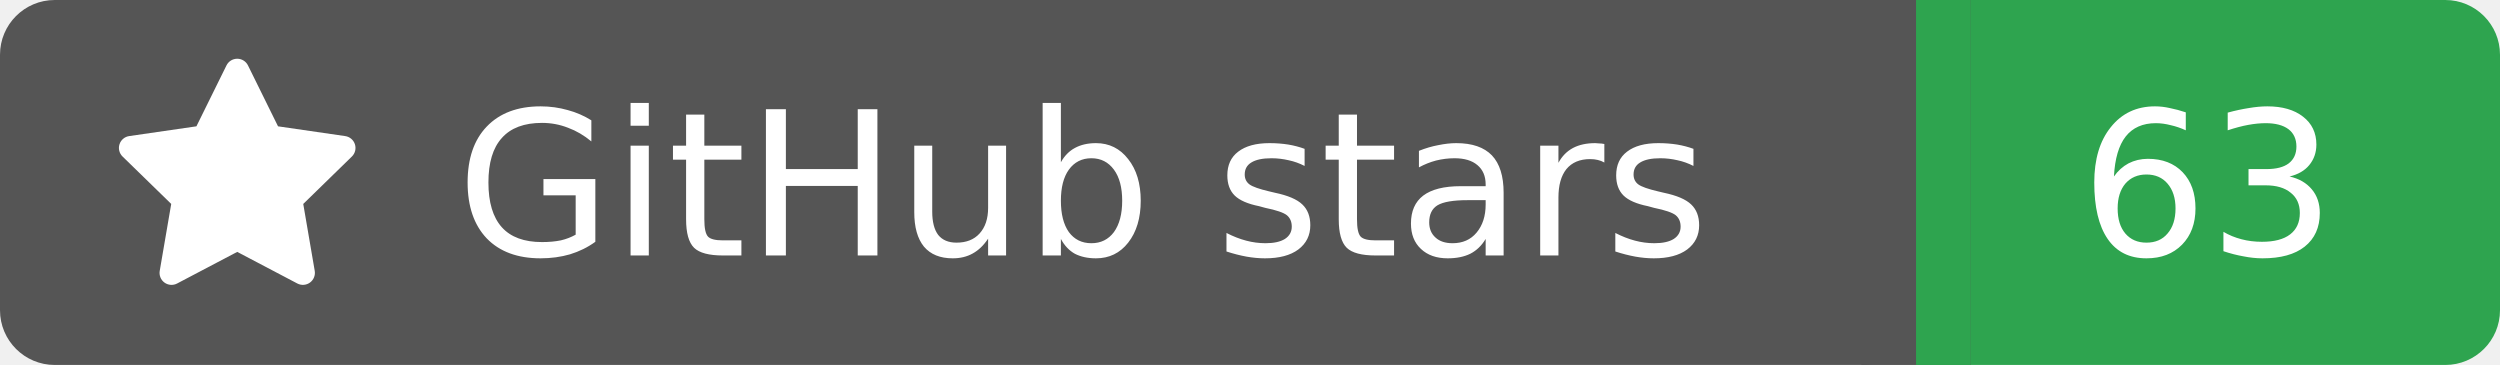
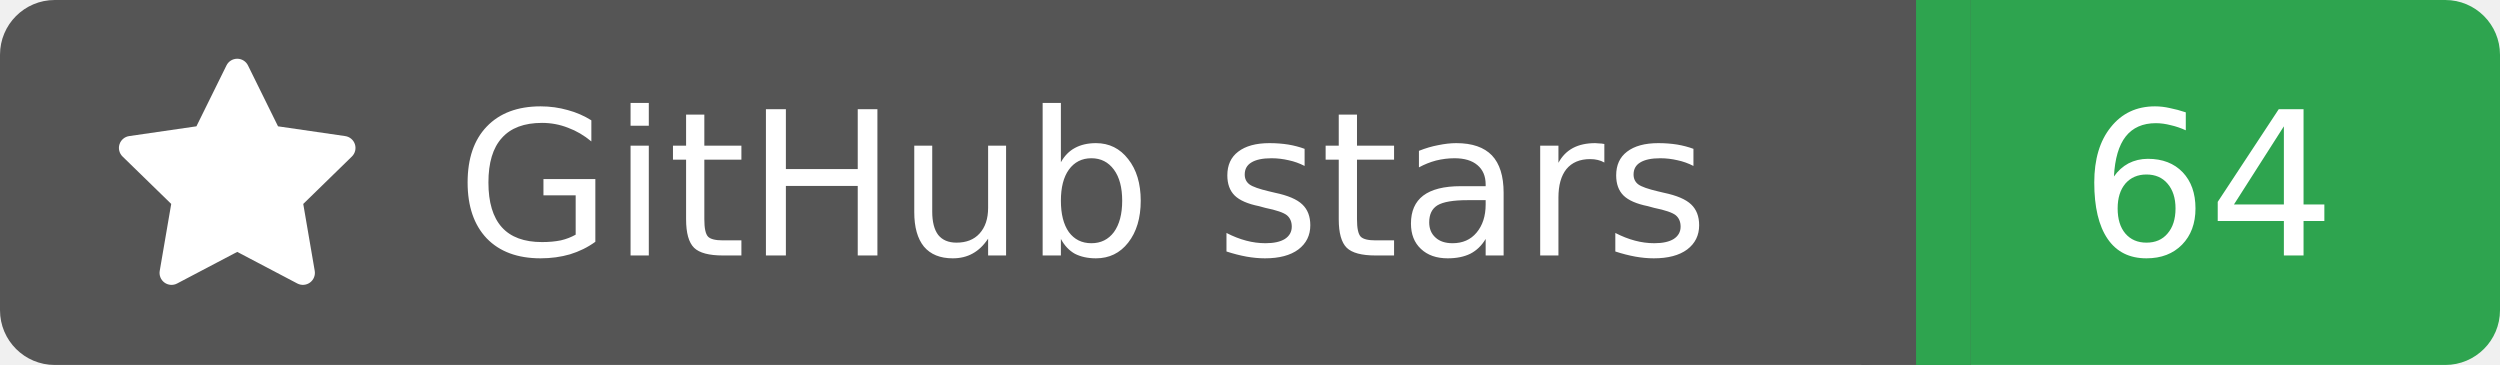
<svg xmlns="http://www.w3.org/2000/svg" width="137" height="20">
  <rect width="105" height="20" rx="3" fill="#555555" />
  <rect x="105" width="32" height="20" rx="3" fill="#2ea44f" />
  <rect x="102" width="6" height="20" fill="#555555" />
  <rect x="105" width="3" height="20" fill="#2ea44f" />
  <g transform="translate(6.0,3.0) scale(0.875)">
    <path d="M8 .25a.75.75 0 0 1 .673.418l1.882 3.815 4.21.612a.75.75 0 0 1 .416 1.279l-3.046 2.97.719 4.192a.751.751 0 0 1-1.088.791L8 12.347l-3.766 1.98a.75.75 0 0 1-1.088-.79l.72-4.194L.818 6.374a.75.75 0 0 1 .416-1.28l4.21-.611L7.327.668A.75.75 0 0 1 8 .25Z" fill="#fff" />
  </g>
  <text x="25" y="14.0" fill="#fff" font-family="Verdana,Geneva,DejaVu Sans,sans-serif" font-size="11" font-weight="normal" font-style="normal">GitHub stars</text>
-   <text x="121" y="14.0" fill="#fff" font-family="Verdana,Geneva,DejaVu Sans,sans-serif" font-size="11" font-weight="normal" font-style="normal" text-anchor="middle">63</text>
+   <text x="121" y="14.0" fill="#fff" font-family="Verdana,Geneva,DejaVu Sans,sans-serif" font-size="11" font-weight="normal" font-style="normal" text-anchor="middle">64</text>
</svg>
